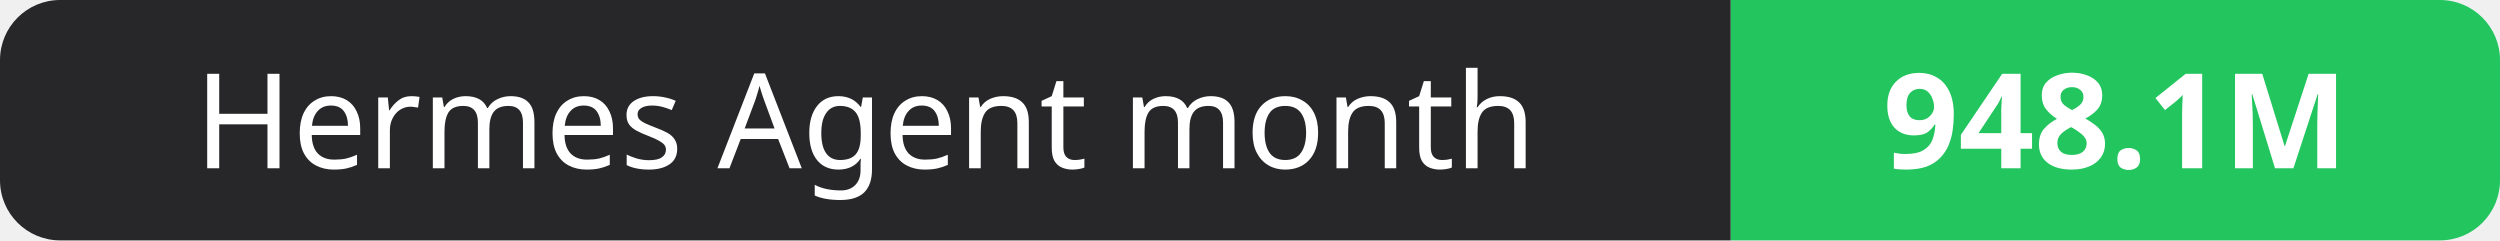
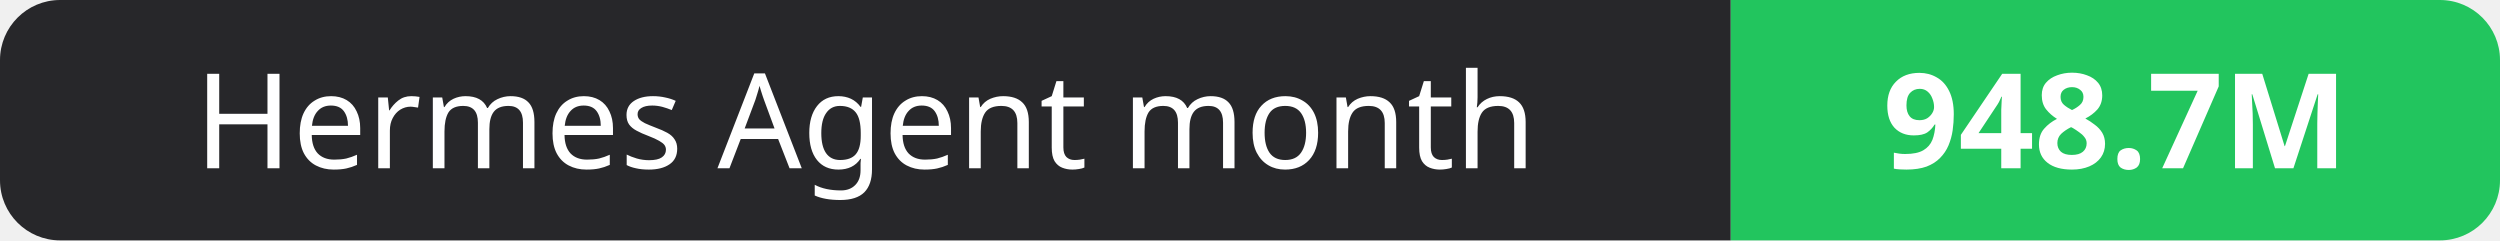
- <svg xmlns="http://www.w3.org/2000/svg" width="208" height="20" role="img" aria-label="Hermes Agent month: 948.1M">
+ <svg xmlns="http://www.w3.org/2000/svg" width="208" height="20" role="img" aria-label="Hermes Agent month: 948.7M">
  <clipPath id="r">
    <rect width="208" height="20" rx="5" fill="#fff" />
  </clipPath>
  <g clip-path="url(#r)">
    <rect width="144" height="20" fill="#27272a" />
    <rect x="144" width="64" height="20" fill="#22c55e" />
  </g>
  <g fill="#fff" text-anchor="middle" font-family="Verdana,Geneva,sans-serif" font-size="11">
    <text x="72.0" y="14">Hermes Agent month</text>
-     <text x="176.0" y="14" font-weight="700">948.1M</text>
+     <text x="176.0" y="14" font-weight="700">948.7M</text>
  </g>
</svg>
